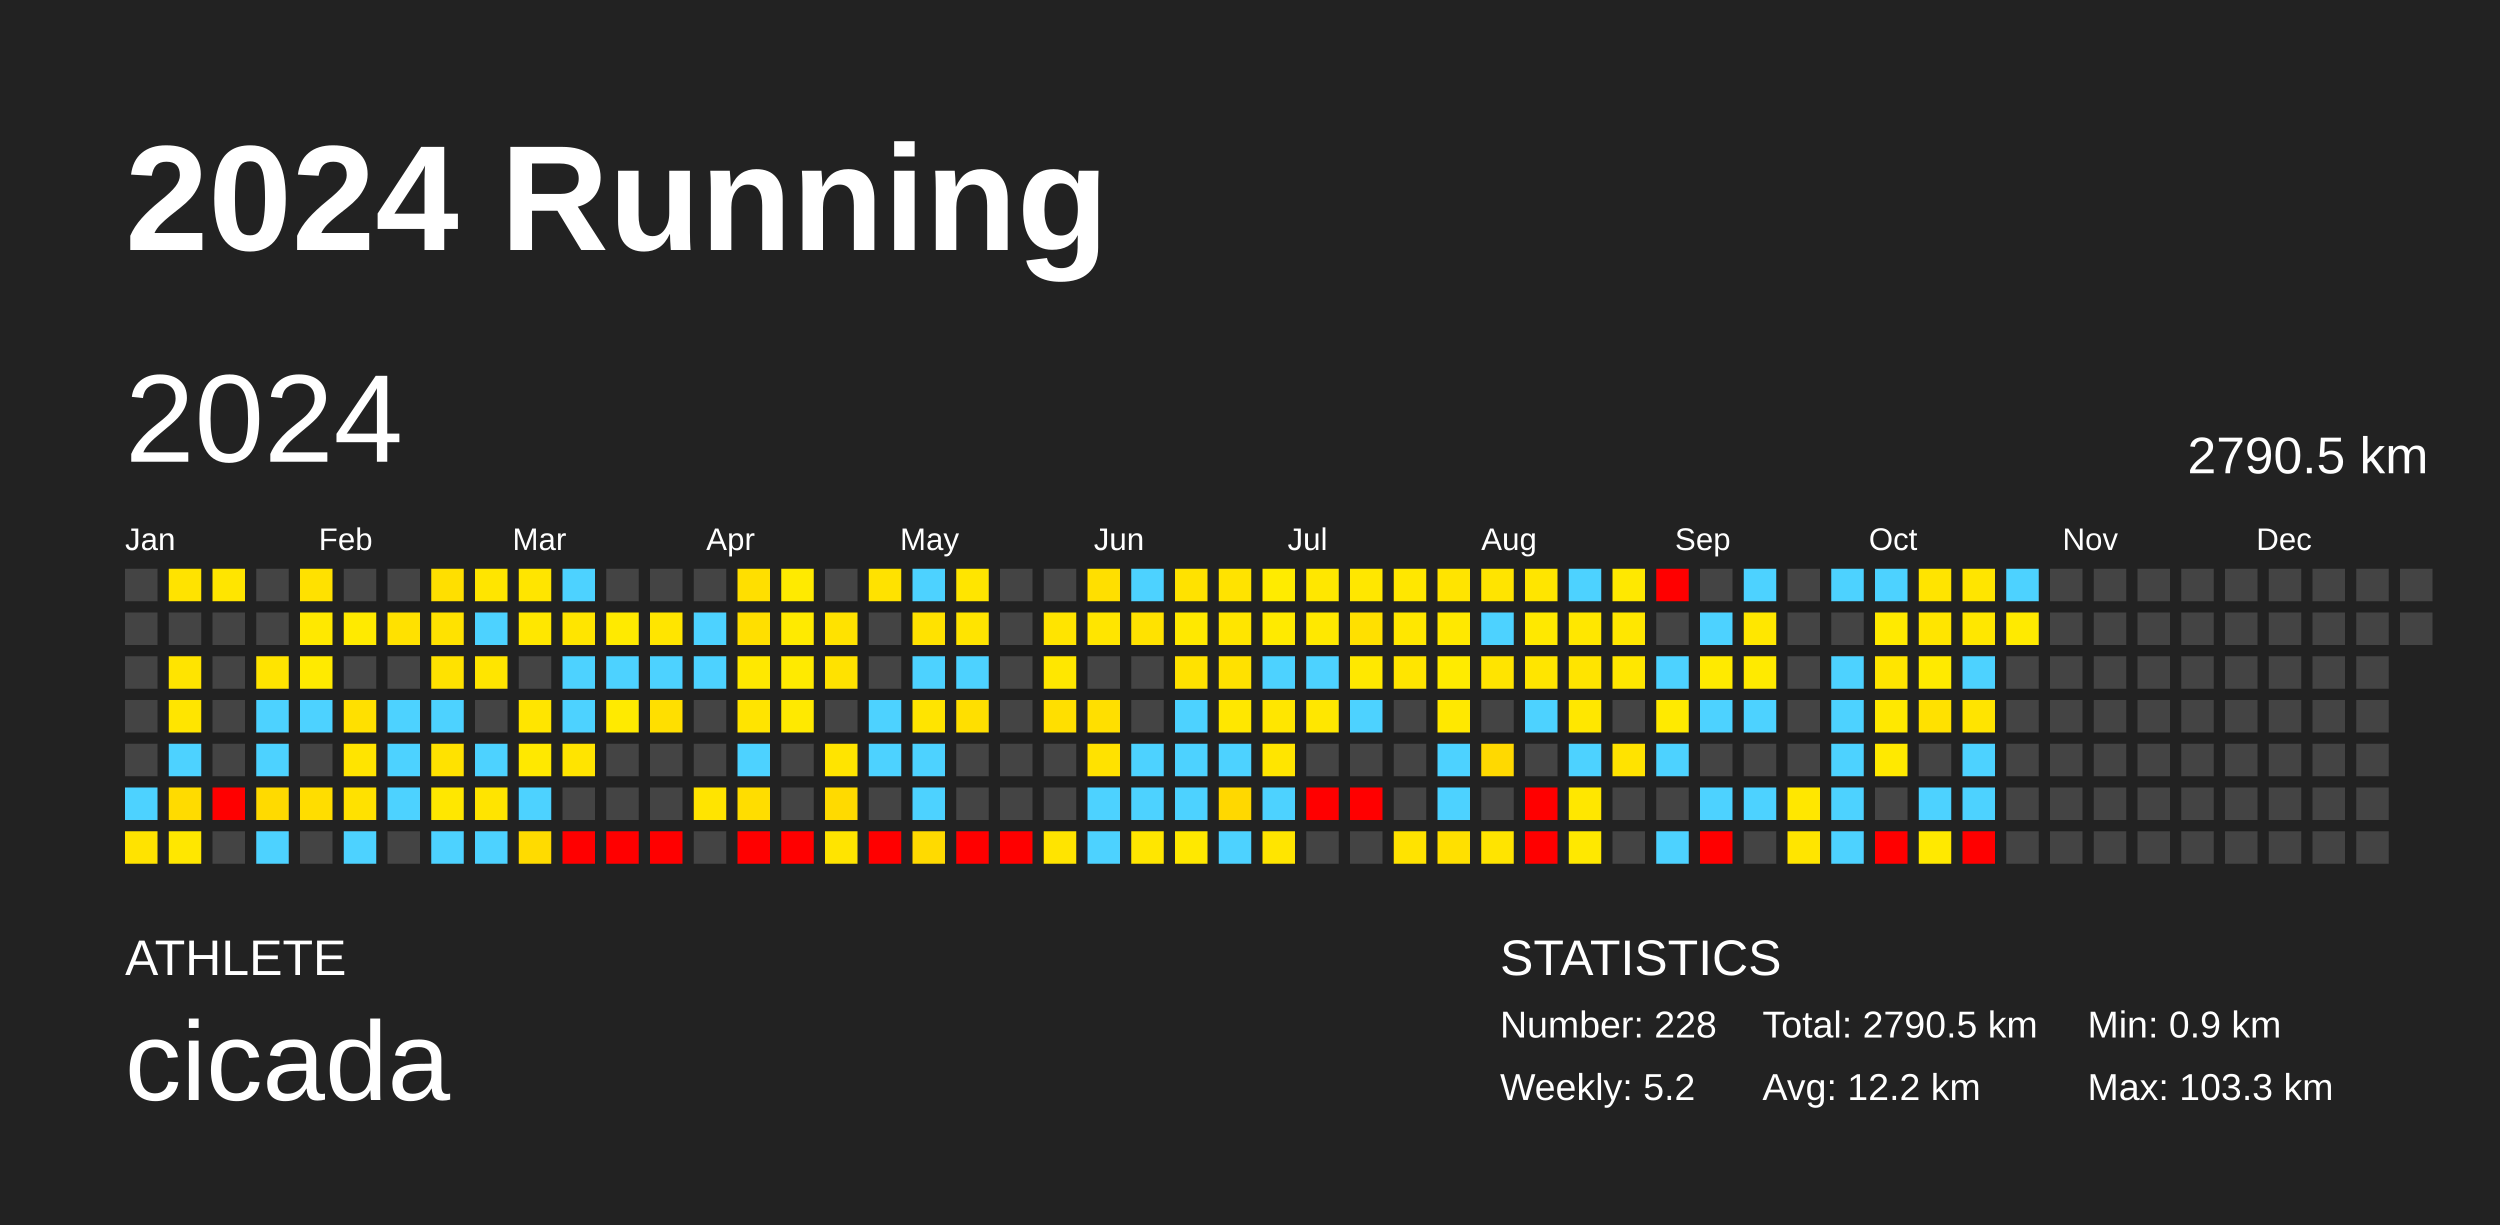
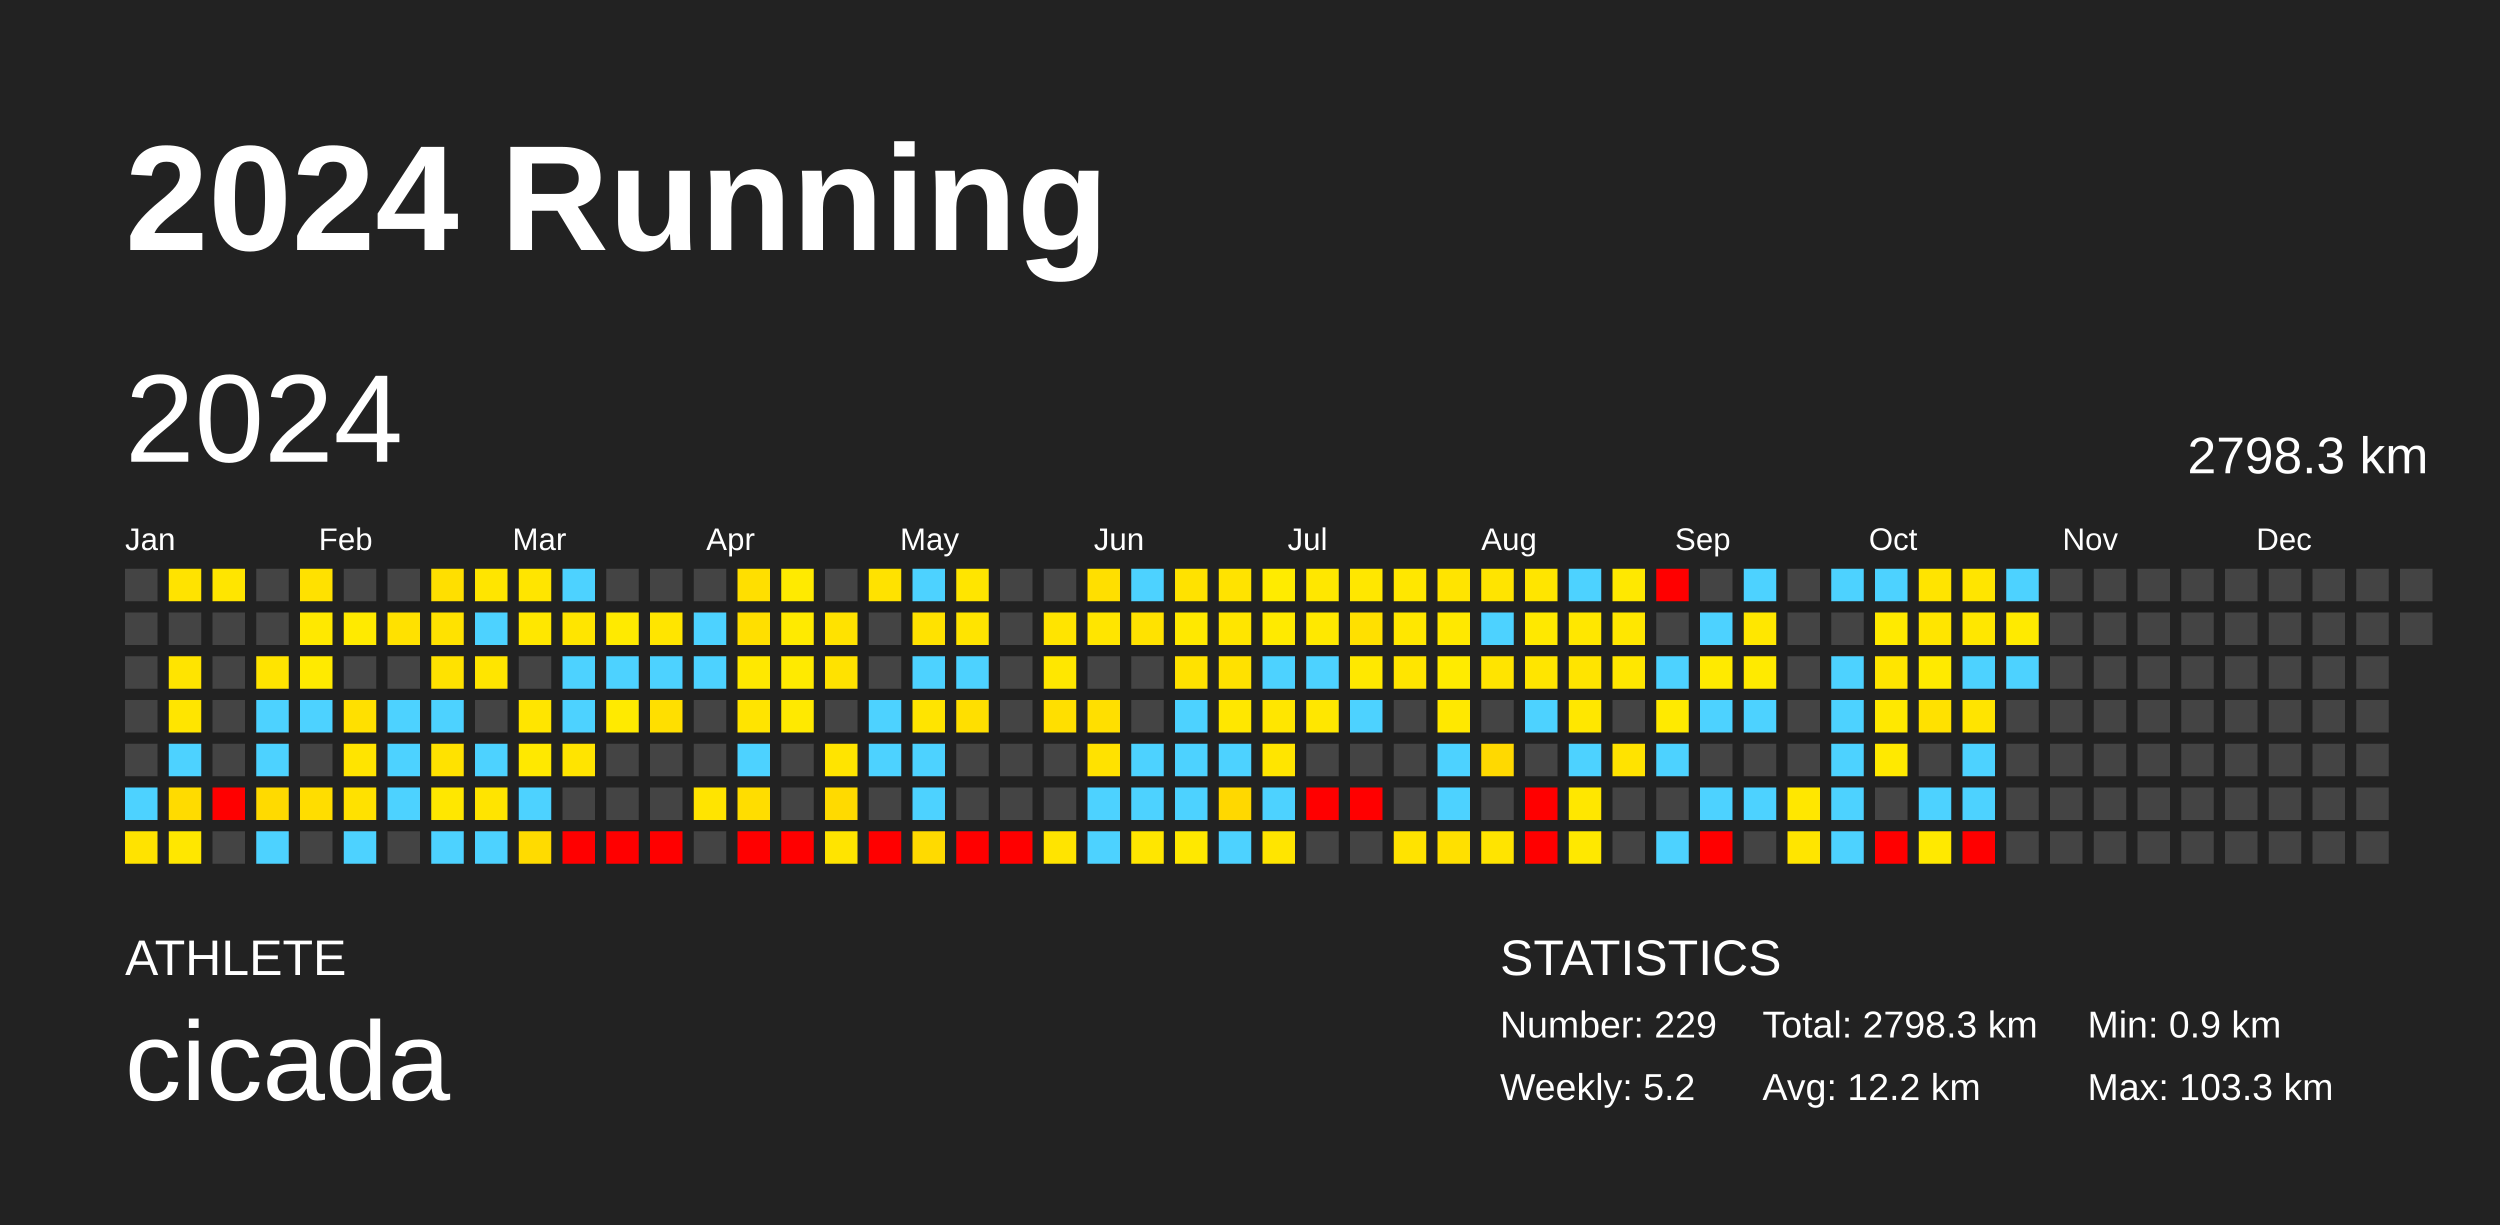
<svg xmlns="http://www.w3.org/2000/svg" baseProfile="full" height="98mm" version="1.1" viewBox="0,0,200,98" width="200mm">
  <defs />
  <rect fill="#222222" height="98" width="200" x="0" y="0" />
  <text fill="#FFFFFF" style="font-size:12px; font-family:Arial; font-weight:bold;" x="10" y="20">2024 Running</text>
  <text fill="#FFFFFF" style="font-size:4px; font-family:Arial" x="10" y="78">ATHLETE</text>
  <text fill="#FFFFFF" style="font-size:9px; font-family:Arial" x="10" y="88">cicada</text>
  <text fill="#FFFFFF" style="font-size:4px; font-family:Arial" x="120" y="78">STATISTICS</text>
-   <text fill="#FFFFFF" style="font-size:3px; font-family:Arial" x="120" y="83">Number: 228</text>
+   <text fill="#FFFFFF" style="font-size:3px; font-family:Arial" x="120" y="83">Number: 229</text>
  <text fill="#FFFFFF" style="font-size:3px; font-family:Arial" x="120" y="88">Weekly: 5.2</text>
-   <text fill="#FFFFFF" style="font-size:3px; font-family:Arial" x="141" y="83">Total: 2790.5 km</text>
+   <text fill="#FFFFFF" style="font-size:3px; font-family:Arial" x="141" y="83">Total: 2798.3 km</text>
  <text fill="#FFFFFF" style="font-size:3px; font-family:Arial" x="141" y="88">Avg: 12.2 km</text>
  <text fill="#FFFFFF" style="font-size:3px; font-family:Arial" x="167" y="83">Min: 0.9 km</text>
  <text fill="#FFFFFF" style="font-size:3px; font-family:Arial" x="167" y="88">Max: 103.3 km</text>
  <text dominant-baseline="hanging" fill="#FFFFFF" style="font-size:10.0px; font-family:Arial;" x="10" y="30">2024</text>
-   <text dominant-baseline="hanging" fill="#FFFFFF" style="font-size:4.125px; font-family:Arial;" x="175" y="35">2790.5 km</text>
+   <text dominant-baseline="hanging" fill="#FFFFFF" style="font-size:4.125px; font-family:Arial;" x="175" y="35">2798.3 km</text>
  <text fill="#FFFFFF" style="font-size:2.5px; font-family:Arial" x="10.0" y="44">Jan</text>
  <text fill="#FFFFFF" style="font-size:2.5px; font-family:Arial" x="25.5" y="44">Feb</text>
  <text fill="#FFFFFF" style="font-size:2.5px; font-family:Arial" x="41.0" y="44">Mar</text>
  <text fill="#FFFFFF" style="font-size:2.5px; font-family:Arial" x="56.5" y="44">Apr</text>
  <text fill="#FFFFFF" style="font-size:2.5px; font-family:Arial" x="72.0" y="44">May</text>
  <text fill="#FFFFFF" style="font-size:2.5px; font-family:Arial" x="87.5" y="44">Jun</text>
  <text fill="#FFFFFF" style="font-size:2.5px; font-family:Arial" x="103.0" y="44">Jul</text>
  <text fill="#FFFFFF" style="font-size:2.5px; font-family:Arial" x="118.5" y="44">Aug</text>
  <text fill="#FFFFFF" style="font-size:2.5px; font-family:Arial" x="134.0" y="44">Sep</text>
  <text fill="#FFFFFF" style="font-size:2.5px; font-family:Arial" x="149.5" y="44">Oct</text>
  <text fill="#FFFFFF" style="font-size:2.5px; font-family:Arial" x="165.0" y="44">Nov</text>
  <text fill="#FFFFFF" style="font-size:2.5px; font-family:Arial" x="180.5" y="44">Dec</text>
  <rect fill="#444444" height="2.6" width="2.6" x="10.0" y="45.5" />
  <rect fill="#444444" height="2.6" width="2.6" x="10.0" y="49.0" />
  <rect fill="#444444" height="2.6" width="2.6" x="10.0" y="52.5" />
  <rect fill="#444444" height="2.6" width="2.6" x="10.0" y="56.0" />
  <rect fill="#444444" height="2.6" width="2.6" x="10.0" y="59.5" />
  <rect fill="#4dd2ff" height="2.6" width="2.6" x="10.0" y="63.0" />
  <rect fill="#ffe300" height="2.6" width="2.6" x="10.0" y="66.5" />
  <rect fill="#ffe300" height="2.6" width="2.6" x="13.5" y="45.5" />
  <rect fill="#444444" height="2.6" width="2.6" x="13.5" y="49.0" />
  <rect fill="#ffe400" height="2.6" width="2.6" x="13.5" y="52.5" />
  <rect fill="#ffe500" height="2.6" width="2.6" x="13.5" y="56.0" />
  <rect fill="#4dd2ff" height="2.6" width="2.6" x="13.5" y="59.5" />
  <rect fill="#ffdb00" height="2.6" width="2.6" x="13.5" y="63.0" />
  <rect fill="#ffe700" height="2.6" width="2.6" x="13.5" y="66.5" />
  <rect fill="#ffe500" height="2.6" width="2.6" x="17.0" y="45.5" />
  <rect fill="#444444" height="2.6" width="2.6" x="17.0" y="49.0" />
  <rect fill="#444444" height="2.6" width="2.6" x="17.0" y="52.5" />
  <rect fill="#444444" height="2.6" width="2.6" x="17.0" y="56.0" />
  <rect fill="#444444" height="2.6" width="2.6" x="17.0" y="59.5" />
  <rect fill="red" height="2.6" width="2.6" x="17.0" y="63.0" />
  <rect fill="#444444" height="2.6" width="2.6" x="17.0" y="66.5" />
  <rect fill="#444444" height="2.6" width="2.6" x="20.5" y="45.5" />
  <rect fill="#444444" height="2.6" width="2.6" x="20.5" y="49.0" />
  <rect fill="#ffe400" height="2.6" width="2.6" x="20.5" y="52.5" />
  <rect fill="#4dd2ff" height="2.6" width="2.6" x="20.5" y="56.0" />
  <rect fill="#4dd2ff" height="2.6" width="2.6" x="20.5" y="59.5" />
  <rect fill="#ffda00" height="2.6" width="2.6" x="20.5" y="63.0" />
  <rect fill="#4dd2ff" height="2.6" width="2.6" x="20.5" y="66.5" />
  <rect fill="#ffe100" height="2.6" width="2.6" x="24.0" y="45.5" />
  <rect fill="#ffe800" height="2.6" width="2.6" x="24.0" y="49.0" />
  <rect fill="#ffea00" height="2.6" width="2.6" x="24.0" y="52.5" />
  <rect fill="#4dd2ff" height="2.6" width="2.6" x="24.0" y="56.0" />
  <rect fill="#444444" height="2.6" width="2.6" x="24.0" y="59.5" />
  <rect fill="#ffdd00" height="2.6" width="2.6" x="24.0" y="63.0" />
  <rect fill="#444444" height="2.6" width="2.6" x="24.0" y="66.5" />
  <rect fill="#444444" height="2.6" width="2.6" x="27.5" y="45.5" />
  <rect fill="#ffea00" height="2.6" width="2.6" x="27.5" y="49.0" />
  <rect fill="#444444" height="2.6" width="2.6" x="27.5" y="52.5" />
  <rect fill="#ffe000" height="2.6" width="2.6" x="27.5" y="56.0" />
  <rect fill="#ffe400" height="2.6" width="2.6" x="27.5" y="59.5" />
  <rect fill="#ffe100" height="2.6" width="2.6" x="27.5" y="63.0" />
  <rect fill="#4dd2ff" height="2.6" width="2.6" x="27.5" y="66.5" />
  <rect fill="#444444" height="2.6" width="2.6" x="31.0" y="45.5" />
  <rect fill="#ffe100" height="2.6" width="2.6" x="31.0" y="49.0" />
  <rect fill="#444444" height="2.6" width="2.6" x="31.0" y="52.5" />
  <rect fill="#4dd2ff" height="2.6" width="2.6" x="31.0" y="56.0" />
  <rect fill="#4dd2ff" height="2.6" width="2.6" x="31.0" y="59.5" />
  <rect fill="#4dd2ff" height="2.6" width="2.6" x="31.0" y="63.0" />
  <rect fill="#444444" height="2.6" width="2.6" x="31.0" y="66.5" />
  <rect fill="#ffdf00" height="2.6" width="2.6" x="34.5" y="45.5" />
  <rect fill="#ffe200" height="2.6" width="2.6" x="34.5" y="49.0" />
  <rect fill="#ffe200" height="2.6" width="2.6" x="34.5" y="52.5" />
  <rect fill="#4dd2ff" height="2.6" width="2.6" x="34.5" y="56.0" />
  <rect fill="#ffe200" height="2.6" width="2.6" x="34.5" y="59.5" />
  <rect fill="#ffe700" height="2.6" width="2.6" x="34.5" y="63.0" />
  <rect fill="#4dd2ff" height="2.6" width="2.6" x="34.5" y="66.5" />
  <rect fill="#ffe500" height="2.6" width="2.6" x="38.0" y="45.5" />
  <rect fill="#4dd2ff" height="2.6" width="2.6" x="38.0" y="49.0" />
  <rect fill="#ffe500" height="2.6" width="2.6" x="38.0" y="52.5" />
  <rect fill="#444444" height="2.6" width="2.6" x="38.0" y="56.0" />
  <rect fill="#4dd2ff" height="2.6" width="2.6" x="38.0" y="59.5" />
  <rect fill="#ffe400" height="2.6" width="2.6" x="38.0" y="63.0" />
  <rect fill="#4dd2ff" height="2.6" width="2.6" x="38.0" y="66.5" />
  <rect fill="#ffe500" height="2.6" width="2.6" x="41.5" y="45.5" />
  <rect fill="#ffe700" height="2.6" width="2.6" x="41.5" y="49.0" />
  <rect fill="#444444" height="2.6" width="2.6" x="41.5" y="52.5" />
  <rect fill="#ffe500" height="2.6" width="2.6" x="41.5" y="56.0" />
  <rect fill="#ffe800" height="2.6" width="2.6" x="41.5" y="59.5" />
  <rect fill="#4dd2ff" height="2.6" width="2.6" x="41.5" y="63.0" />
  <rect fill="#ffdb00" height="2.6" width="2.6" x="41.5" y="66.5" />
  <rect fill="#4dd2ff" height="2.6" width="2.6" x="45.0" y="45.5" />
  <rect fill="#ffe500" height="2.6" width="2.6" x="45.0" y="49.0" />
  <rect fill="#4dd2ff" height="2.6" width="2.6" x="45.0" y="52.5" />
  <rect fill="#4dd2ff" height="2.6" width="2.6" x="45.0" y="56.0" />
  <rect fill="#ffe400" height="2.6" width="2.6" x="45.0" y="59.5" />
  <rect fill="#444444" height="2.6" width="2.6" x="45.0" y="63.0" />
  <rect fill="red" height="2.6" width="2.6" x="45.0" y="66.5" />
  <rect fill="#444444" height="2.6" width="2.6" x="48.5" y="45.5" />
  <rect fill="#ffea00" height="2.6" width="2.6" x="48.5" y="49.0" />
  <rect fill="#4dd2ff" height="2.6" width="2.6" x="48.5" y="52.5" />
  <rect fill="#ffea00" height="2.6" width="2.6" x="48.5" y="56.0" />
  <rect fill="#444444" height="2.6" width="2.6" x="48.5" y="59.5" />
  <rect fill="#444444" height="2.6" width="2.6" x="48.5" y="63.0" />
  <rect fill="red" height="2.6" width="2.6" x="48.5" y="66.5" />
  <rect fill="#444444" height="2.6" width="2.6" x="52.0" y="45.5" />
  <rect fill="#ffe500" height="2.6" width="2.6" x="52.0" y="49.0" />
  <rect fill="#4dd2ff" height="2.6" width="2.6" x="52.0" y="52.5" />
  <rect fill="#ffdf00" height="2.6" width="2.6" x="52.0" y="56.0" />
  <rect fill="#444444" height="2.6" width="2.6" x="52.0" y="59.5" />
  <rect fill="#444444" height="2.6" width="2.6" x="52.0" y="63.0" />
  <rect fill="red" height="2.6" width="2.6" x="52.0" y="66.5" />
  <rect fill="#444444" height="2.6" width="2.6" x="55.5" y="45.5" />
  <rect fill="#4dd2ff" height="2.6" width="2.6" x="55.5" y="49.0" />
  <rect fill="#4dd2ff" height="2.6" width="2.6" x="55.5" y="52.5" />
  <rect fill="#444444" height="2.6" width="2.6" x="55.5" y="56.0" />
  <rect fill="#444444" height="2.6" width="2.6" x="55.5" y="59.5" />
  <rect fill="#ffe400" height="2.6" width="2.6" x="55.5" y="63.0" />
  <rect fill="#444444" height="2.6" width="2.6" x="55.5" y="66.5" />
  <rect fill="#ffdf00" height="2.6" width="2.6" x="59.0" y="45.5" />
  <rect fill="#ffdf00" height="2.6" width="2.6" x="59.0" y="49.0" />
  <rect fill="#ffe800" height="2.6" width="2.6" x="59.0" y="52.5" />
  <rect fill="#ffe400" height="2.6" width="2.6" x="59.0" y="56.0" />
  <rect fill="#4dd2ff" height="2.6" width="2.6" x="59.0" y="59.5" />
  <rect fill="#ffdd00" height="2.6" width="2.6" x="59.0" y="63.0" />
  <rect fill="red" height="2.6" width="2.6" x="59.0" y="66.5" />
  <rect fill="#ffea00" height="2.6" width="2.6" x="62.5" y="45.5" />
  <rect fill="#ffea00" height="2.6" width="2.6" x="62.5" y="49.0" />
  <rect fill="#ffea00" height="2.6" width="2.6" x="62.5" y="52.5" />
  <rect fill="#ffe900" height="2.6" width="2.6" x="62.5" y="56.0" />
  <rect fill="#444444" height="2.6" width="2.6" x="62.5" y="59.5" />
  <rect fill="#444444" height="2.6" width="2.6" x="62.5" y="63.0" />
  <rect fill="red" height="2.6" width="2.6" x="62.5" y="66.5" />
  <rect fill="#444444" height="2.6" width="2.6" x="66.0" y="45.5" />
  <rect fill="#ffe200" height="2.6" width="2.6" x="66.0" y="49.0" />
  <rect fill="#ffe200" height="2.6" width="2.6" x="66.0" y="52.5" />
  <rect fill="#444444" height="2.6" width="2.6" x="66.0" y="56.0" />
  <rect fill="#ffe400" height="2.6" width="2.6" x="66.0" y="59.5" />
  <rect fill="#ffda00" height="2.6" width="2.6" x="66.0" y="63.0" />
  <rect fill="#ffe400" height="2.6" width="2.6" x="66.0" y="66.5" />
  <rect fill="#ffe200" height="2.6" width="2.6" x="69.5" y="45.5" />
  <rect fill="#444444" height="2.6" width="2.6" x="69.5" y="49.0" />
  <rect fill="#444444" height="2.6" width="2.6" x="69.5" y="52.5" />
  <rect fill="#4dd2ff" height="2.6" width="2.6" x="69.5" y="56.0" />
  <rect fill="#4dd2ff" height="2.6" width="2.6" x="69.5" y="59.5" />
  <rect fill="#444444" height="2.6" width="2.6" x="69.5" y="63.0" />
  <rect fill="red" height="2.6" width="2.6" x="69.5" y="66.5" />
  <rect fill="#4dd2ff" height="2.6" width="2.6" x="73.0" y="45.5" />
  <rect fill="#ffe200" height="2.6" width="2.6" x="73.0" y="49.0" />
  <rect fill="#4dd2ff" height="2.6" width="2.6" x="73.0" y="52.5" />
  <rect fill="#ffe400" height="2.6" width="2.6" x="73.0" y="56.0" />
  <rect fill="#4dd2ff" height="2.6" width="2.6" x="73.0" y="59.5" />
  <rect fill="#4dd2ff" height="2.6" width="2.6" x="73.0" y="63.0" />
  <rect fill="#ffda00" height="2.6" width="2.6" x="73.0" y="66.5" />
  <rect fill="#ffe500" height="2.6" width="2.6" x="76.5" y="45.5" />
  <rect fill="#ffe400" height="2.6" width="2.6" x="76.5" y="49.0" />
  <rect fill="#4dd2ff" height="2.6" width="2.6" x="76.5" y="52.5" />
  <rect fill="#ffdf00" height="2.6" width="2.6" x="76.5" y="56.0" />
  <rect fill="#444444" height="2.6" width="2.6" x="76.5" y="59.5" />
  <rect fill="#444444" height="2.6" width="2.6" x="76.5" y="63.0" />
  <rect fill="red" height="2.6" width="2.6" x="76.5" y="66.5" />
  <rect fill="#444444" height="2.6" width="2.6" x="80.0" y="45.5" />
  <rect fill="#444444" height="2.6" width="2.6" x="80.0" y="49.0" />
  <rect fill="#444444" height="2.6" width="2.6" x="80.0" y="52.5" />
  <rect fill="#444444" height="2.6" width="2.6" x="80.0" y="56.0" />
  <rect fill="#444444" height="2.6" width="2.6" x="80.0" y="59.5" />
  <rect fill="#444444" height="2.6" width="2.6" x="80.0" y="63.0" />
  <rect fill="red" height="2.6" width="2.6" x="80.0" y="66.5" />
  <rect fill="#444444" height="2.6" width="2.6" x="83.5" y="45.5" />
  <rect fill="#ffe400" height="2.6" width="2.6" x="83.5" y="49.0" />
  <rect fill="#ffe700" height="2.6" width="2.6" x="83.5" y="52.5" />
  <rect fill="#ffdf00" height="2.6" width="2.6" x="83.5" y="56.0" />
  <rect fill="#444444" height="2.6" width="2.6" x="83.5" y="59.5" />
  <rect fill="#444444" height="2.6" width="2.6" x="83.5" y="63.0" />
  <rect fill="#ffe400" height="2.6" width="2.6" x="83.5" y="66.5" />
  <rect fill="#ffdf00" height="2.6" width="2.6" x="87.0" y="45.5" />
  <rect fill="#ffe500" height="2.6" width="2.6" x="87.0" y="49.0" />
  <rect fill="#444444" height="2.6" width="2.6" x="87.0" y="52.5" />
  <rect fill="#ffdf00" height="2.6" width="2.6" x="87.0" y="56.0" />
  <rect fill="#ffe200" height="2.6" width="2.6" x="87.0" y="59.5" />
  <rect fill="#4dd2ff" height="2.6" width="2.6" x="87.0" y="63.0" />
  <rect fill="#4dd2ff" height="2.6" width="2.6" x="87.0" y="66.5" />
  <rect fill="#4dd2ff" height="2.6" width="2.6" x="90.5" y="45.5" />
  <rect fill="#ffe200" height="2.6" width="2.6" x="90.5" y="49.0" />
  <rect fill="#444444" height="2.6" width="2.6" x="90.5" y="52.5" />
  <rect fill="#444444" height="2.6" width="2.6" x="90.5" y="56.0" />
  <rect fill="#4dd2ff" height="2.6" width="2.6" x="90.5" y="59.5" />
  <rect fill="#4dd2ff" height="2.6" width="2.6" x="90.5" y="63.0" />
  <rect fill="#ffe600" height="2.6" width="2.6" x="90.5" y="66.5" />
  <rect fill="#ffe200" height="2.6" width="2.6" x="94.0" y="45.5" />
  <rect fill="#ffe800" height="2.6" width="2.6" x="94.0" y="49.0" />
  <rect fill="#ffe200" height="2.6" width="2.6" x="94.0" y="52.5" />
  <rect fill="#4dd2ff" height="2.6" width="2.6" x="94.0" y="56.0" />
  <rect fill="#4dd2ff" height="2.6" width="2.6" x="94.0" y="59.5" />
  <rect fill="#4dd2ff" height="2.6" width="2.6" x="94.0" y="63.0" />
  <rect fill="#ffe800" height="2.6" width="2.6" x="94.0" y="66.5" />
  <rect fill="#ffe300" height="2.6" width="2.6" x="97.5" y="45.5" />
  <rect fill="#ffe500" height="2.6" width="2.6" x="97.5" y="49.0" />
  <rect fill="#ffe100" height="2.6" width="2.6" x="97.5" y="52.5" />
  <rect fill="#ffe700" height="2.6" width="2.6" x="97.5" y="56.0" />
  <rect fill="#4dd2ff" height="2.6" width="2.6" x="97.5" y="59.5" />
  <rect fill="#ffd800" height="2.6" width="2.6" x="97.5" y="63.0" />
  <rect fill="#4dd2ff" height="2.6" width="2.6" x="97.5" y="66.5" />
  <rect fill="#ffeb00" height="2.6" width="2.6" x="101.0" y="45.5" />
  <rect fill="#ffea00" height="2.6" width="2.6" x="101.0" y="49.0" />
  <rect fill="#4dd2ff" height="2.6" width="2.6" x="101.0" y="52.5" />
  <rect fill="#ffe600" height="2.6" width="2.6" x="101.0" y="56.0" />
  <rect fill="#ffe500" height="2.6" width="2.6" x="101.0" y="59.5" />
  <rect fill="#4dd2ff" height="2.6" width="2.6" x="101.0" y="63.0" />
  <rect fill="#ffe500" height="2.6" width="2.6" x="101.0" y="66.5" />
  <rect fill="#ffe700" height="2.6" width="2.6" x="104.5" y="45.5" />
  <rect fill="#ffe800" height="2.6" width="2.6" x="104.5" y="49.0" />
  <rect fill="#4dd2ff" height="2.6" width="2.6" x="104.5" y="52.5" />
  <rect fill="#ffe700" height="2.6" width="2.6" x="104.5" y="56.0" />
  <rect fill="#444444" height="2.6" width="2.6" x="104.5" y="59.5" />
  <rect fill="red" height="2.6" width="2.6" x="104.5" y="63.0" />
  <rect fill="#444444" height="2.6" width="2.6" x="104.5" y="66.5" />
  <rect fill="#ffe700" height="2.6" width="2.6" x="108.0" y="45.5" />
  <rect fill="#ffe000" height="2.6" width="2.6" x="108.0" y="49.0" />
  <rect fill="#ffe800" height="2.6" width="2.6" x="108.0" y="52.5" />
  <rect fill="#4dd2ff" height="2.6" width="2.6" x="108.0" y="56.0" />
  <rect fill="#444444" height="2.6" width="2.6" x="108.0" y="59.5" />
  <rect fill="red" height="2.6" width="2.6" x="108.0" y="63.0" />
  <rect fill="#444444" height="2.6" width="2.6" x="108.0" y="66.5" />
  <rect fill="#ffe700" height="2.6" width="2.6" x="111.5" y="45.5" />
  <rect fill="#ffe700" height="2.6" width="2.6" x="111.5" y="49.0" />
  <rect fill="#ffe500" height="2.6" width="2.6" x="111.5" y="52.5" />
  <rect fill="#444444" height="2.6" width="2.6" x="111.5" y="56.0" />
  <rect fill="#444444" height="2.6" width="2.6" x="111.5" y="59.5" />
  <rect fill="#444444" height="2.6" width="2.6" x="111.5" y="63.0" />
  <rect fill="#ffe300" height="2.6" width="2.6" x="111.5" y="66.5" />
  <rect fill="#ffe400" height="2.6" width="2.6" x="115.0" y="45.5" />
  <rect fill="#ffe800" height="2.6" width="2.6" x="115.0" y="49.0" />
  <rect fill="#ffeb00" height="2.6" width="2.6" x="115.0" y="52.5" />
  <rect fill="#ffe800" height="2.6" width="2.6" x="115.0" y="56.0" />
  <rect fill="#4dd2ff" height="2.6" width="2.6" x="115.0" y="59.5" />
  <rect fill="#4dd2ff" height="2.6" width="2.6" x="115.0" y="63.0" />
  <rect fill="#ffe000" height="2.6" width="2.6" x="115.0" y="66.5" />
  <rect fill="#ffe400" height="2.6" width="2.6" x="118.5" y="45.5" />
  <rect fill="#4dd2ff" height="2.6" width="2.6" x="118.5" y="49.0" />
  <rect fill="#ffe400" height="2.6" width="2.6" x="118.5" y="52.5" />
  <rect fill="#444444" height="2.6" width="2.6" x="118.5" y="56.0" />
  <rect fill="#ffd900" height="2.6" width="2.6" x="118.5" y="59.5" />
  <rect fill="#444444" height="2.6" width="2.6" x="118.5" y="63.0" />
  <rect fill="#ffe400" height="2.6" width="2.6" x="118.5" y="66.5" />
  <rect fill="#ffe500" height="2.6" width="2.6" x="122.0" y="45.5" />
  <rect fill="#ffe800" height="2.6" width="2.6" x="122.0" y="49.0" />
  <rect fill="#ffe500" height="2.6" width="2.6" x="122.0" y="52.5" />
  <rect fill="#4dd2ff" height="2.6" width="2.6" x="122.0" y="56.0" />
  <rect fill="#444444" height="2.6" width="2.6" x="122.0" y="59.5" />
  <rect fill="red" height="2.6" width="2.6" x="122.0" y="63.0" />
  <rect fill="red" height="2.6" width="2.6" x="122.0" y="66.5" />
  <rect fill="#4dd2ff" height="2.6" width="2.6" x="125.5" y="45.5" />
  <rect fill="#ffe700" height="2.6" width="2.6" x="125.5" y="49.0" />
  <rect fill="#ffe400" height="2.6" width="2.6" x="125.5" y="52.5" />
  <rect fill="#ffe700" height="2.6" width="2.6" x="125.5" y="56.0" />
  <rect fill="#4dd2ff" height="2.6" width="2.6" x="125.5" y="59.5" />
  <rect fill="#ffe700" height="2.6" width="2.6" x="125.5" y="63.0" />
  <rect fill="#ffe800" height="2.6" width="2.6" x="125.5" y="66.5" />
  <rect fill="#ffe800" height="2.6" width="2.6" x="129.0" y="45.5" />
  <rect fill="#ffe700" height="2.6" width="2.6" x="129.0" y="49.0" />
  <rect fill="#ffe700" height="2.6" width="2.6" x="129.0" y="52.5" />
  <rect fill="#444444" height="2.6" width="2.6" x="129.0" y="56.0" />
  <rect fill="#ffe300" height="2.6" width="2.6" x="129.0" y="59.5" />
  <rect fill="#444444" height="2.6" width="2.6" x="129.0" y="63.0" />
  <rect fill="#444444" height="2.6" width="2.6" x="129.0" y="66.5" />
  <rect fill="red" height="2.6" width="2.6" x="132.5" y="45.5" />
  <rect fill="#444444" height="2.6" width="2.6" x="132.5" y="49.0" />
  <rect fill="#4dd2ff" height="2.6" width="2.6" x="132.5" y="52.5" />
  <rect fill="#ffea00" height="2.6" width="2.6" x="132.5" y="56.0" />
  <rect fill="#4dd2ff" height="2.6" width="2.6" x="132.5" y="59.5" />
  <rect fill="#444444" height="2.6" width="2.6" x="132.5" y="63.0" />
  <rect fill="#4dd2ff" height="2.6" width="2.6" x="132.5" y="66.5" />
  <rect fill="#444444" height="2.6" width="2.6" x="136.0" y="45.5" />
  <rect fill="#4dd2ff" height="2.6" width="2.6" x="136.0" y="49.0" />
  <rect fill="#ffea00" height="2.6" width="2.6" x="136.0" y="52.5" />
  <rect fill="#4dd2ff" height="2.6" width="2.6" x="136.0" y="56.0" />
  <rect fill="#444444" height="2.6" width="2.6" x="136.0" y="59.5" />
  <rect fill="#4dd2ff" height="2.6" width="2.6" x="136.0" y="63.0" />
  <rect fill="red" height="2.6" width="2.6" x="136.0" y="66.5" />
  <rect fill="#4dd2ff" height="2.6" width="2.6" x="139.5" y="45.5" />
  <rect fill="#ffe700" height="2.6" width="2.6" x="139.5" y="49.0" />
  <rect fill="#ffea00" height="2.6" width="2.6" x="139.5" y="52.5" />
  <rect fill="#4dd2ff" height="2.6" width="2.6" x="139.5" y="56.0" />
  <rect fill="#444444" height="2.6" width="2.6" x="139.5" y="59.5" />
  <rect fill="#4dd2ff" height="2.6" width="2.6" x="139.5" y="63.0" />
  <rect fill="#444444" height="2.6" width="2.6" x="139.5" y="66.5" />
  <rect fill="#444444" height="2.6" width="2.6" x="143.0" y="45.5" />
  <rect fill="#444444" height="2.6" width="2.6" x="143.0" y="49.0" />
  <rect fill="#444444" height="2.6" width="2.6" x="143.0" y="52.5" />
  <rect fill="#444444" height="2.6" width="2.6" x="143.0" y="56.0" />
  <rect fill="#444444" height="2.6" width="2.6" x="143.0" y="59.5" />
  <rect fill="#ffe700" height="2.6" width="2.6" x="143.0" y="63.0" />
  <rect fill="#ffe500" height="2.6" width="2.6" x="143.0" y="66.5" />
  <rect fill="#4dd2ff" height="2.6" width="2.6" x="146.5" y="45.5" />
  <rect fill="#444444" height="2.6" width="2.6" x="146.5" y="49.0" />
  <rect fill="#4dd2ff" height="2.6" width="2.6" x="146.5" y="52.5" />
  <rect fill="#4dd2ff" height="2.6" width="2.6" x="146.5" y="56.0" />
  <rect fill="#4dd2ff" height="2.6" width="2.6" x="146.5" y="59.5" />
  <rect fill="#4dd2ff" height="2.6" width="2.6" x="146.5" y="63.0" />
  <rect fill="#4dd2ff" height="2.6" width="2.6" x="146.5" y="66.5" />
  <rect fill="#4dd2ff" height="2.6" width="2.6" x="150.0" y="45.5" />
  <rect fill="#ffea00" height="2.6" width="2.6" x="150.0" y="49.0" />
  <rect fill="#ffe500" height="2.6" width="2.6" x="150.0" y="52.5" />
  <rect fill="#ffe800" height="2.6" width="2.6" x="150.0" y="56.0" />
  <rect fill="#ffe900" height="2.6" width="2.6" x="150.0" y="59.5" />
  <rect fill="#444444" height="2.6" width="2.6" x="150.0" y="63.0" />
  <rect fill="red" height="2.6" width="2.6" x="150.0" y="66.5" />
  <rect fill="#ffe400" height="2.6" width="2.6" x="153.5" y="45.5" />
  <rect fill="#ffe500" height="2.6" width="2.6" x="153.5" y="49.0" />
  <rect fill="#ffea00" height="2.6" width="2.6" x="153.5" y="52.5" />
  <rect fill="#ffe100" height="2.6" width="2.6" x="153.5" y="56.0" />
  <rect fill="#444444" height="2.6" width="2.6" x="153.5" y="59.5" />
  <rect fill="#4dd2ff" height="2.6" width="2.6" x="153.5" y="63.0" />
  <rect fill="#ffe900" height="2.6" width="2.6" x="153.5" y="66.5" />
  <rect fill="#ffe500" height="2.6" width="2.6" x="157.0" y="45.5" />
  <rect fill="#ffe700" height="2.6" width="2.6" x="157.0" y="49.0" />
  <rect fill="#4dd2ff" height="2.6" width="2.6" x="157.0" y="52.5" />
  <rect fill="#ffe400" height="2.6" width="2.6" x="157.0" y="56.0" />
  <rect fill="#4dd2ff" height="2.6" width="2.6" x="157.0" y="59.5" />
  <rect fill="#4dd2ff" height="2.6" width="2.6" x="157.0" y="63.0" />
  <rect fill="red" height="2.6" width="2.6" x="157.0" y="66.5" />
  <rect fill="#4dd2ff" height="2.6" width="2.6" x="160.5" y="45.5" />
  <rect fill="#ffea00" height="2.6" width="2.6" x="160.5" y="49.0" />
-   <rect fill="#444444" height="2.6" width="2.6" x="160.5" y="52.5" />
+   <rect fill="#4dd2ff" height="2.6" width="2.6" x="160.5" y="52.5" />
  <rect fill="#444444" height="2.6" width="2.6" x="160.5" y="56.0" />
  <rect fill="#444444" height="2.6" width="2.6" x="160.5" y="59.5" />
  <rect fill="#444444" height="2.6" width="2.6" x="160.5" y="63.0" />
  <rect fill="#444444" height="2.6" width="2.6" x="160.5" y="66.5" />
  <rect fill="#444444" height="2.6" width="2.6" x="164.0" y="45.5" />
  <rect fill="#444444" height="2.6" width="2.6" x="164.0" y="49.0" />
  <rect fill="#444444" height="2.6" width="2.6" x="164.0" y="52.5" />
  <rect fill="#444444" height="2.6" width="2.6" x="164.0" y="56.0" />
  <rect fill="#444444" height="2.6" width="2.6" x="164.0" y="59.5" />
  <rect fill="#444444" height="2.6" width="2.6" x="164.0" y="63.0" />
  <rect fill="#444444" height="2.6" width="2.6" x="164.0" y="66.5" />
  <rect fill="#444444" height="2.6" width="2.6" x="167.5" y="45.5" />
  <rect fill="#444444" height="2.6" width="2.6" x="167.5" y="49.0" />
  <rect fill="#444444" height="2.6" width="2.6" x="167.5" y="52.5" />
  <rect fill="#444444" height="2.6" width="2.6" x="167.5" y="56.0" />
  <rect fill="#444444" height="2.6" width="2.6" x="167.5" y="59.5" />
  <rect fill="#444444" height="2.6" width="2.6" x="167.5" y="63.0" />
  <rect fill="#444444" height="2.6" width="2.6" x="167.5" y="66.5" />
  <rect fill="#444444" height="2.6" width="2.6" x="171.0" y="45.5" />
  <rect fill="#444444" height="2.6" width="2.6" x="171.0" y="49.0" />
  <rect fill="#444444" height="2.6" width="2.6" x="171.0" y="52.5" />
  <rect fill="#444444" height="2.6" width="2.6" x="171.0" y="56.0" />
  <rect fill="#444444" height="2.6" width="2.6" x="171.0" y="59.5" />
  <rect fill="#444444" height="2.6" width="2.6" x="171.0" y="63.0" />
  <rect fill="#444444" height="2.6" width="2.6" x="171.0" y="66.5" />
  <rect fill="#444444" height="2.6" width="2.6" x="174.5" y="45.5" />
  <rect fill="#444444" height="2.6" width="2.6" x="174.5" y="49.0" />
  <rect fill="#444444" height="2.6" width="2.6" x="174.5" y="52.5" />
  <rect fill="#444444" height="2.6" width="2.6" x="174.5" y="56.0" />
  <rect fill="#444444" height="2.6" width="2.6" x="174.5" y="59.5" />
  <rect fill="#444444" height="2.6" width="2.6" x="174.5" y="63.0" />
  <rect fill="#444444" height="2.6" width="2.6" x="174.5" y="66.5" />
  <rect fill="#444444" height="2.6" width="2.6" x="178.0" y="45.5" />
  <rect fill="#444444" height="2.6" width="2.6" x="178.0" y="49.0" />
  <rect fill="#444444" height="2.6" width="2.6" x="178.0" y="52.5" />
  <rect fill="#444444" height="2.6" width="2.6" x="178.0" y="56.0" />
  <rect fill="#444444" height="2.6" width="2.6" x="178.0" y="59.5" />
  <rect fill="#444444" height="2.6" width="2.6" x="178.0" y="63.0" />
  <rect fill="#444444" height="2.6" width="2.6" x="178.0" y="66.5" />
  <rect fill="#444444" height="2.6" width="2.6" x="181.5" y="45.5" />
  <rect fill="#444444" height="2.6" width="2.6" x="181.5" y="49.0" />
  <rect fill="#444444" height="2.6" width="2.6" x="181.5" y="52.5" />
  <rect fill="#444444" height="2.6" width="2.6" x="181.5" y="56.0" />
  <rect fill="#444444" height="2.6" width="2.6" x="181.5" y="59.5" />
  <rect fill="#444444" height="2.6" width="2.6" x="181.5" y="63.0" />
  <rect fill="#444444" height="2.6" width="2.6" x="181.5" y="66.5" />
  <rect fill="#444444" height="2.6" width="2.6" x="185.0" y="45.5" />
  <rect fill="#444444" height="2.6" width="2.6" x="185.0" y="49.0" />
  <rect fill="#444444" height="2.6" width="2.6" x="185.0" y="52.5" />
  <rect fill="#444444" height="2.6" width="2.6" x="185.0" y="56.0" />
  <rect fill="#444444" height="2.6" width="2.6" x="185.0" y="59.5" />
  <rect fill="#444444" height="2.6" width="2.6" x="185.0" y="63.0" />
  <rect fill="#444444" height="2.6" width="2.6" x="185.0" y="66.5" />
  <rect fill="#444444" height="2.6" width="2.6" x="188.5" y="45.5" />
  <rect fill="#444444" height="2.6" width="2.6" x="188.5" y="49.0" />
  <rect fill="#444444" height="2.6" width="2.6" x="188.5" y="52.5" />
  <rect fill="#444444" height="2.6" width="2.6" x="188.5" y="56.0" />
  <rect fill="#444444" height="2.6" width="2.6" x="188.5" y="59.5" />
  <rect fill="#444444" height="2.6" width="2.6" x="188.5" y="63.0" />
  <rect fill="#444444" height="2.6" width="2.6" x="188.5" y="66.5" />
  <rect fill="#444444" height="2.6" width="2.6" x="192.0" y="45.5" />
  <rect fill="#444444" height="2.6" width="2.6" x="192.0" y="49.0" />
</svg>
